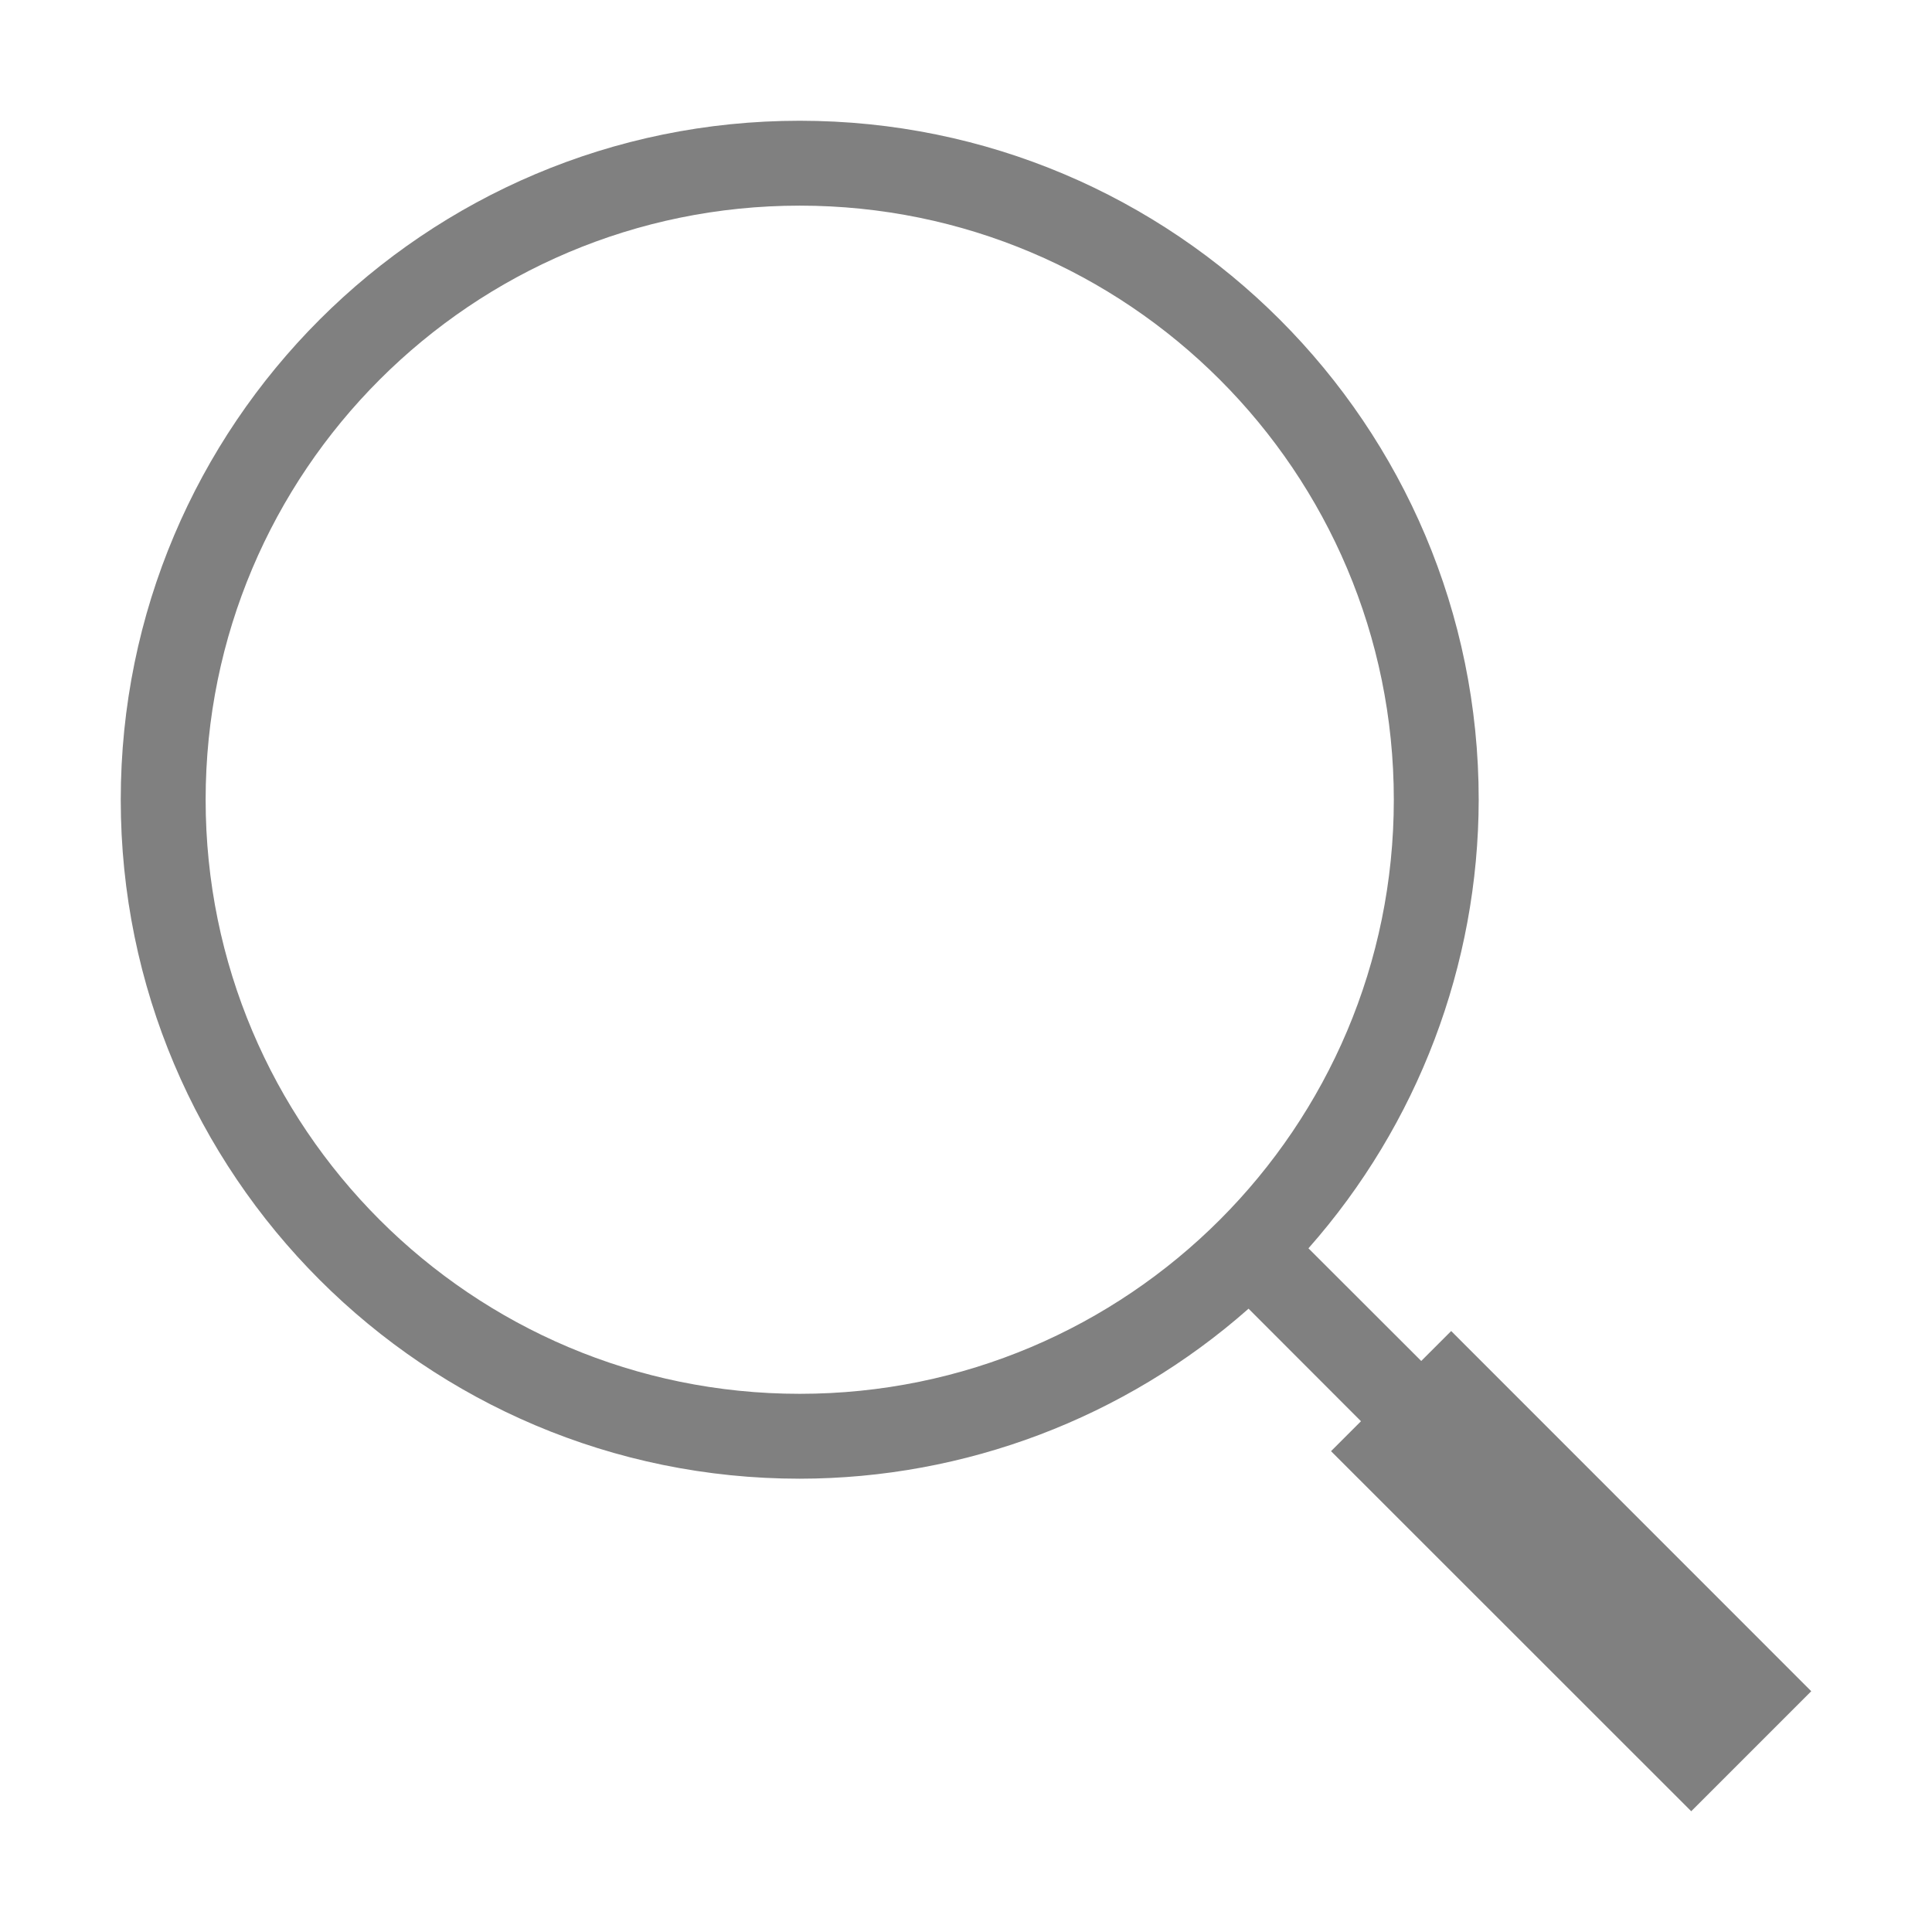
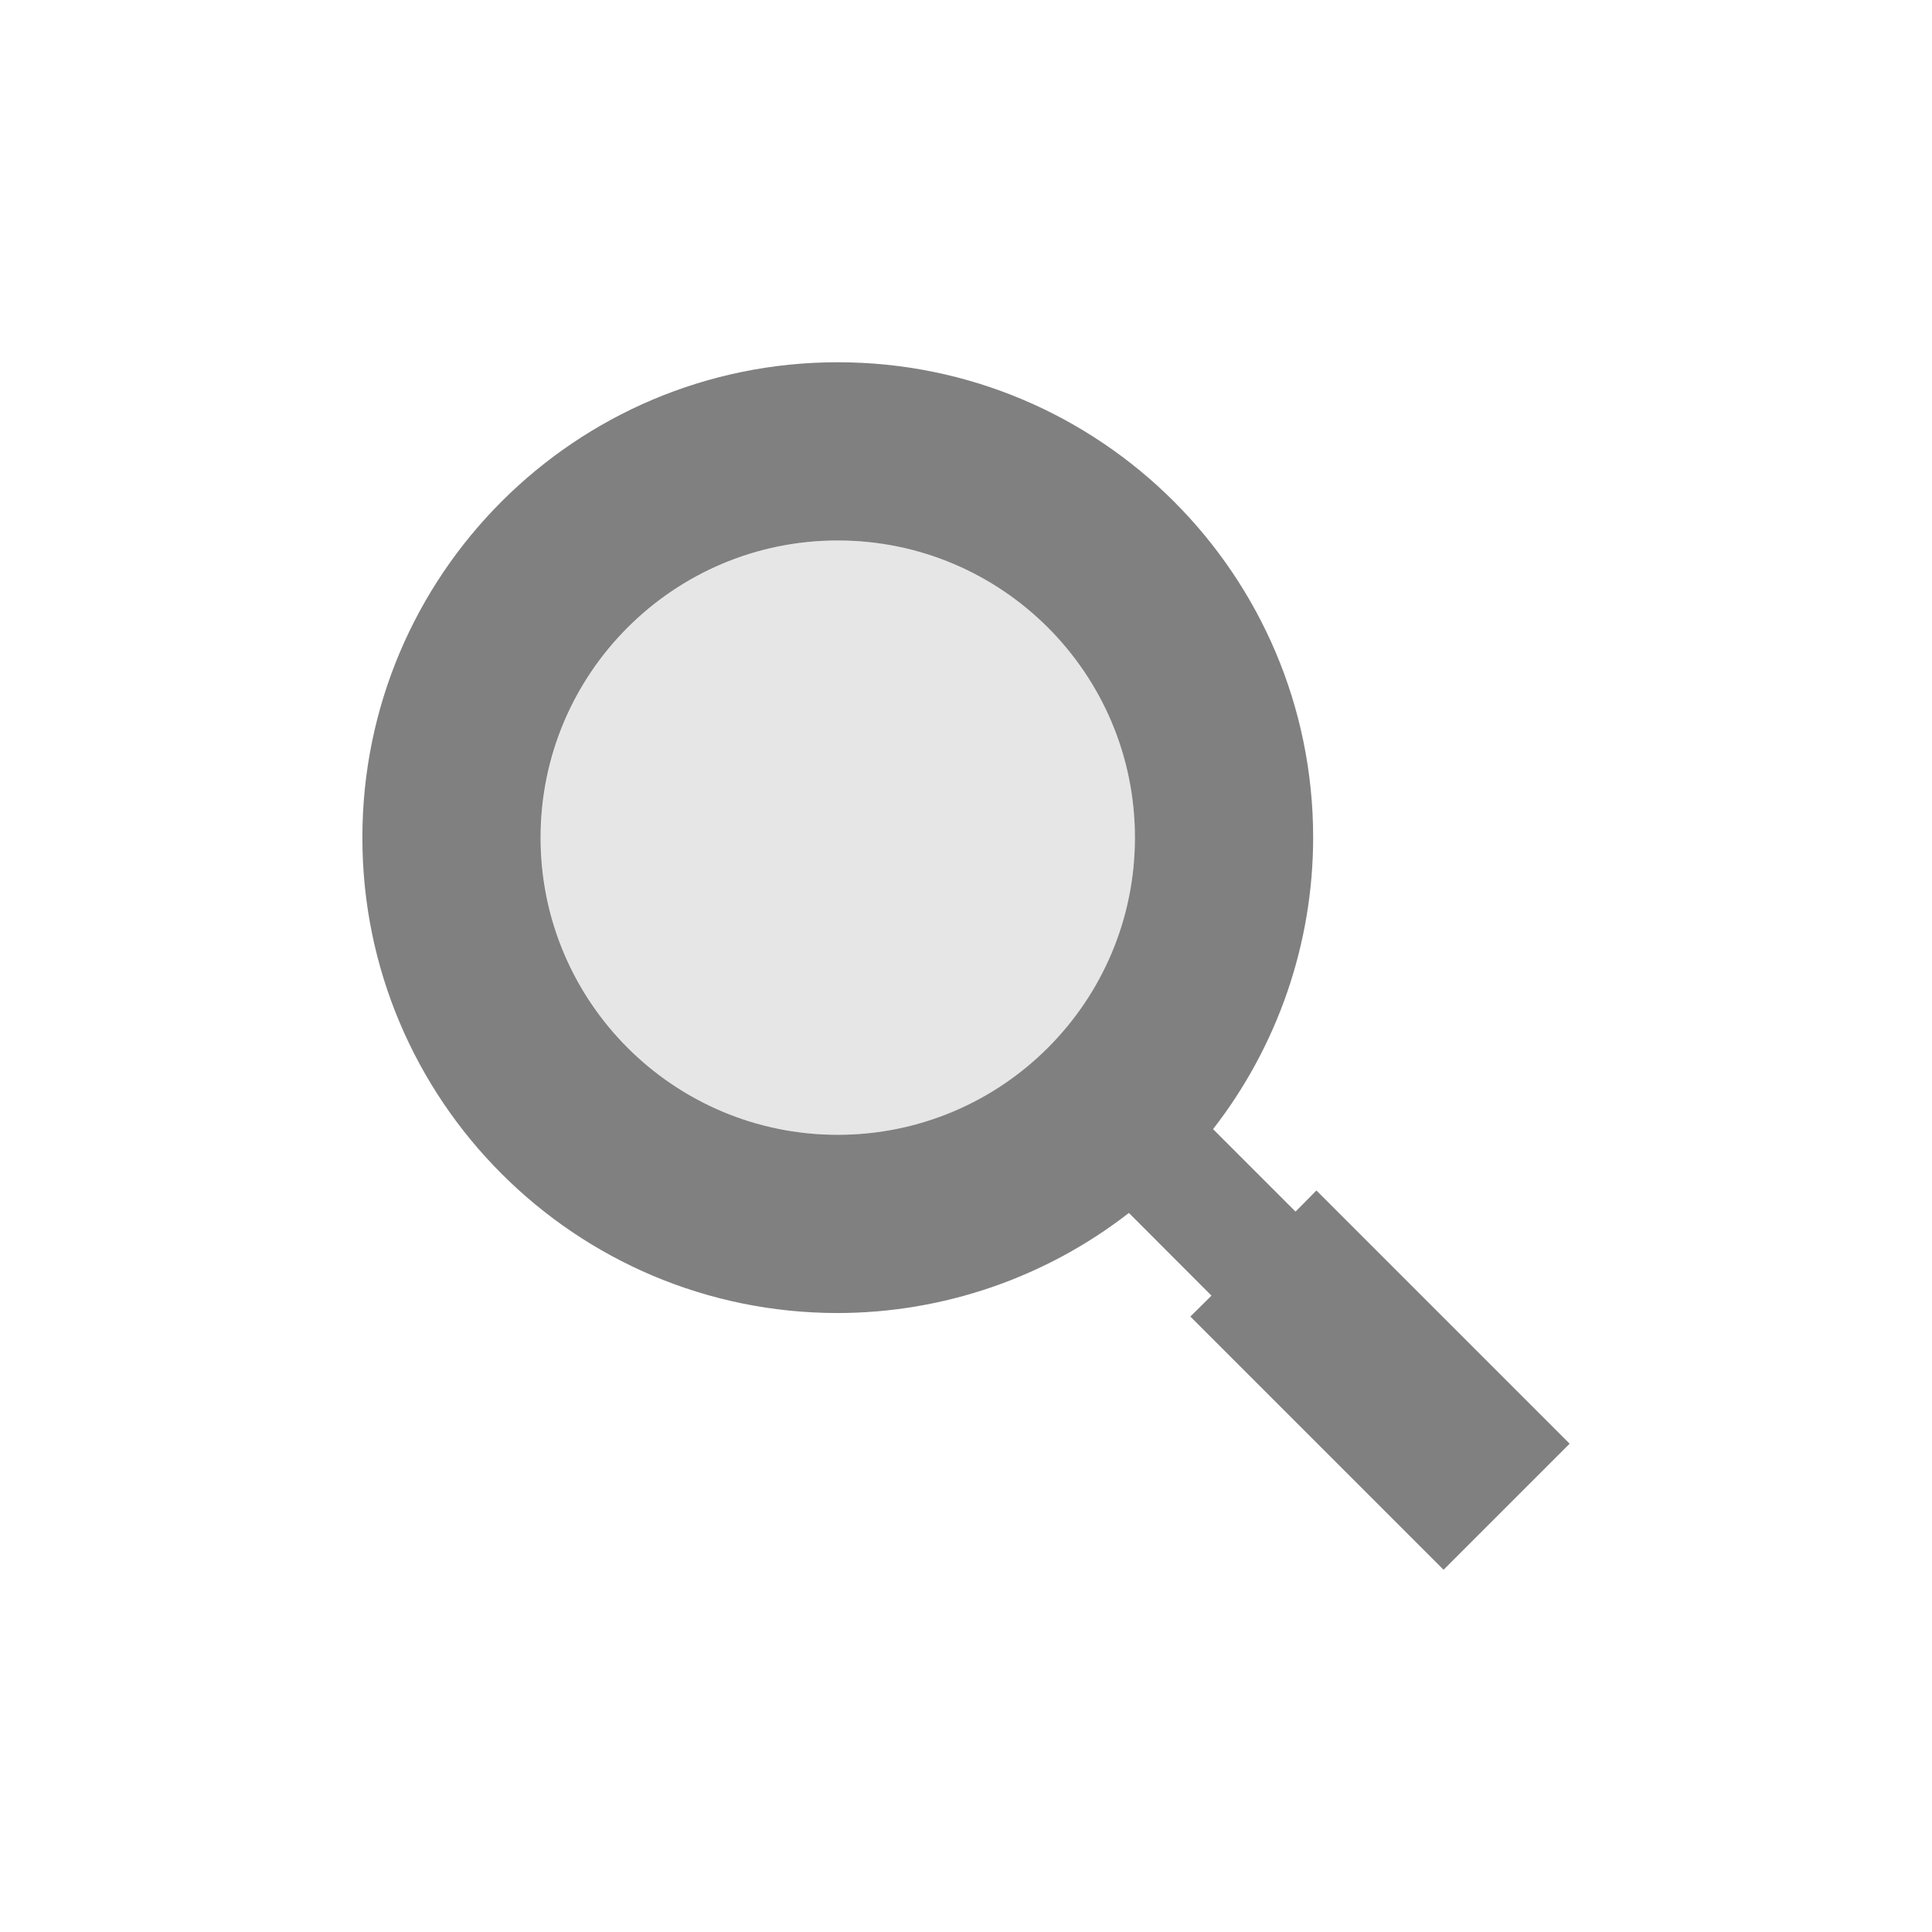
<svg xmlns="http://www.w3.org/2000/svg" height="16" width="16" version="1.1" id="svg4">
  <defs id="defs8" />
-   <path style="fill:#808080;fill-opacity:1;stroke:none;stroke-width:0.097;stroke-linecap:butt;stroke-linejoin:bevel;stroke-miterlimit:4;stroke-dasharray:none;stroke-opacity:1;paint-order:fill markers stroke" d="M 6.623 1 A 5.623 5.623 0 0 0 1 6.623 A 5.623 5.623 0 0 0 6.623 12.246 A 5.623 5.623 0 0 0 10.34 10.838 L 11.271 11.77 L 11.023 12.018 L 14.006 15 L 15 14.006 L 12.018 11.023 L 11.77 11.271 L 10.836 10.338 A 5.623 5.623 0 0 0 12.246 6.623 A 5.623 5.623 0 0 0 6.623 1 z M 6.623 1.703 A 4.92 4.92 0 0 1 11.543 6.623 A 4.92 4.92 0 0 1 6.623 11.543 A 4.92 4.92 0 0 1 1.703 6.623 A 4.92 4.92 0 0 1 6.623 1.703 z " id="path1099" />
+   <g id="g818">
+     <path id="path824" d="M 6.938,3 A 3.937,3.937 0 0 0 3.001,6.937 3.937,3.937 0 0 0 6.938,10.874 3.937,3.937 0 0 0 9.349,10.045 L 10.033,10.73 9.858,10.903 11.955,13 12.999,11.956 10.902,9.859 10.729,10.034 10.046,9.351 A 3.937,3.937 0 0 0 10.875,6.937 3.937,3.937 0 0 0 6.938,3 Z m 0,1.476 A 2.461,2.461 0 0 1 9.399,6.937 2.461,2.461 0 0 1 6.938,9.398 2.461,2.461 0 0 1 4.477,6.937 2.461,2.461 0 0 1 6.938,4.476 Z" style="opacity:1;fill:#808080;fill-opacity:1;stroke:none;stroke-width:1.25;stroke-linecap:butt;stroke-linejoin:bevel;stroke-miterlimit:4;stroke-dasharray:none;stroke-opacity:1;paint-order:fill markers stroke" />
+     <path id="path1099-3-6-3" d="M 6.938,4.476 A 2.461,2.461 0 0 0 4.479,6.937 2.461,2.461 0 0 0 6.938,9.398 2.461,2.461 0 0 0 9.399,6.937 2.461,2.461 0 0 0 6.938,4.476 Z" style="display:inline;opacity:0.2;fill:#808080;fill-opacity:1;stroke:none;stroke-width:0.059;stroke-linecap:butt;stroke-linejoin:bevel;stroke-miterlimit:4;stroke-dasharray:none;stroke-opacity:1;paint-order:fill markers stroke" />
+   </g>
</svg>
